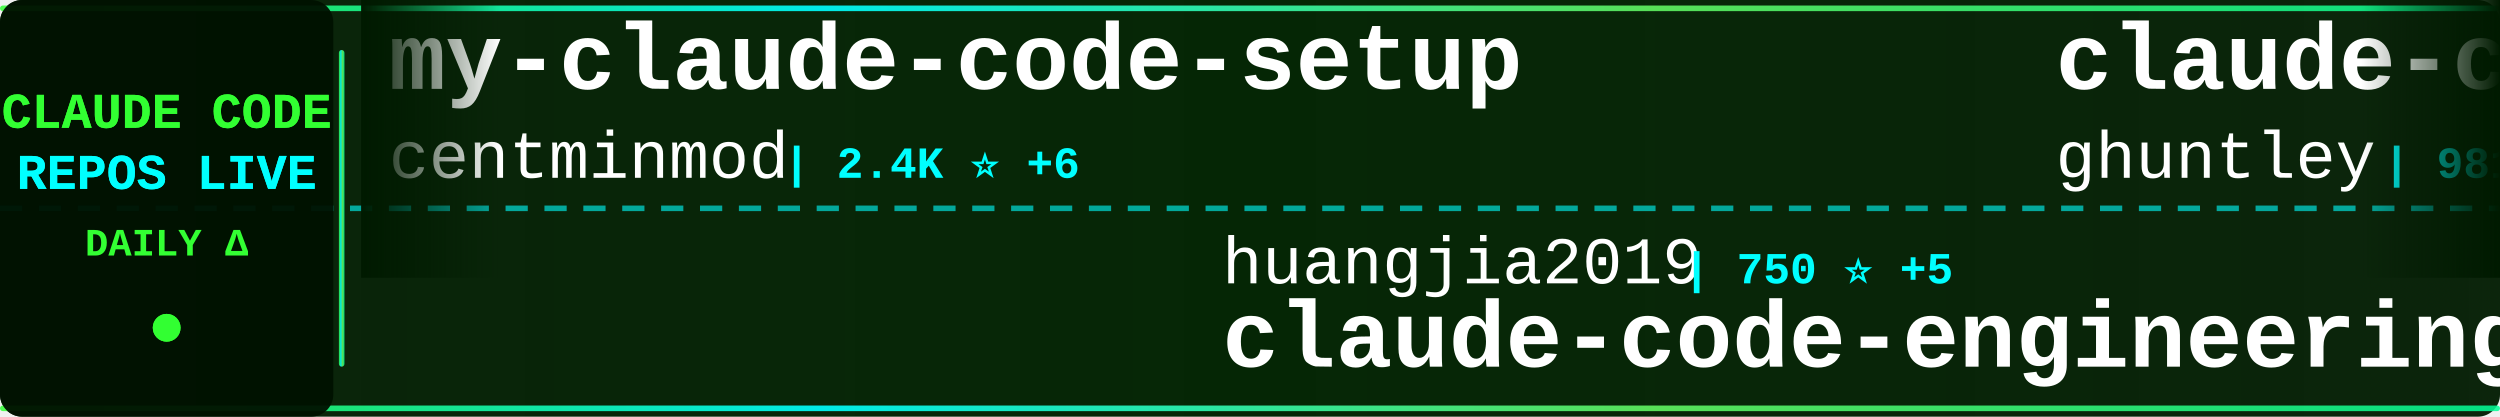
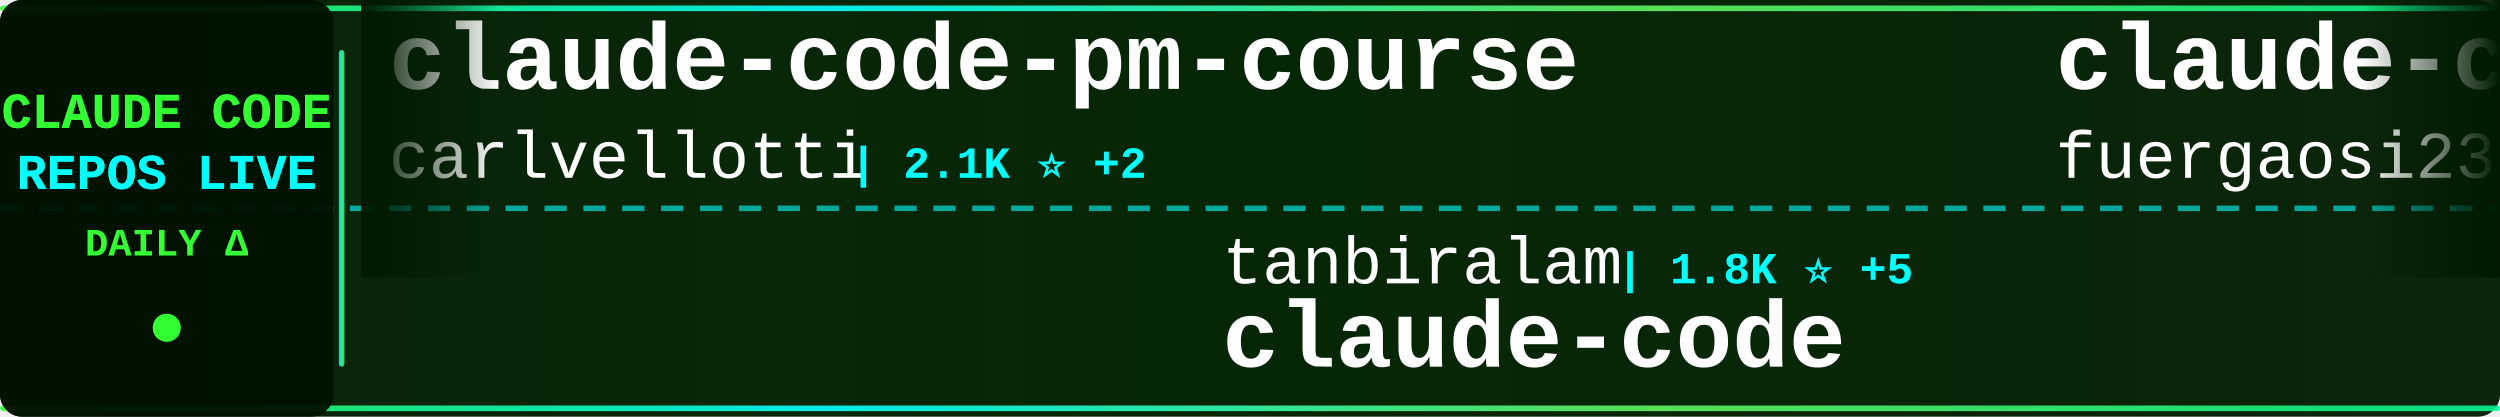
<svg xmlns="http://www.w3.org/2000/svg" width="900" height="150">
  <defs>
    <linearGradient id="tickerBg" x1="0%" y1="0%" x2="100%" y2="0%">
      <stop offset="0%" style="stop-color:#001a00;stop-opacity:0.95" />
      <stop offset="50%" style="stop-color:#002200;stop-opacity:0.98" />
      <stop offset="100%" style="stop-color:#001a00;stop-opacity:0.95" />
    </linearGradient>
    <linearGradient id="borderGrad" x1="0%" y1="0%" x2="100%" y2="0%">
      <stop offset="0%" style="stop-color:#33ff33;stop-opacity:0.85">
        <animate attributeName="stop-opacity" values="0.85;1;0.85" dur="2s" repeatCount="indefinite" />
      </stop>
      <stop offset="33%" style="stop-color:#00ffff;stop-opacity:0.9">
        <animate attributeName="stop-opacity" values="0.9;1;0.9" dur="2.2s" repeatCount="indefinite" />
      </stop>
      <stop offset="66%" style="stop-color:#66ff66;stop-opacity:0.85">
        <animate attributeName="stop-opacity" values="0.85;1;0.85" dur="1.8s" repeatCount="indefinite" />
      </stop>
      <stop offset="100%" style="stop-color:#00ff99;stop-opacity:0.85">
        <animate attributeName="stop-opacity" values="0.85;1;0.85" dur="2s" repeatCount="indefinite" />
      </stop>
    </linearGradient>
    <filter id="textGlow">
      <feGaussianBlur stdDeviation="0.1" result="coloredBlur" />
      <feMerge>
        <feMergeNode in="coloredBlur" />
        <feMergeNode in="SourceGraphic" />
      </feMerge>
    </filter>
    <filter id="metricGlow">
      <feGaussianBlur stdDeviation="0.2" result="coloredBlur" />
      <feMerge>
        <feMergeNode in="coloredBlur" />
        <feMergeNode in="SourceGraphic" />
      </feMerge>
    </filter>
    <linearGradient id="leftFade" x1="0%" y1="0%" x2="100%" y2="0%">
      <stop offset="0%" style="stop-color:#001a00;stop-opacity:1" />
      <stop offset="100%" style="stop-color:#001a00;stop-opacity:0" />
    </linearGradient>
    <linearGradient id="rightFade" x1="0%" y1="0%" x2="100%" y2="0%">
      <stop offset="0%" style="stop-color:#001a00;stop-opacity:0" />
      <stop offset="100%" style="stop-color:#001a00;stop-opacity:1" />
    </linearGradient>
  </defs>
  <rect width="900" height="150" fill="url(#tickerBg)" rx="8" />
  <rect x="0" y="2" width="900" height="2" fill="url(#borderGrad)" rx="1" />
  <rect x="0" y="146" width="900" height="2" fill="url(#borderGrad)" rx="1" />
  <line x1="0" y1="75" x2="900" y2="75" stroke="#00ffff" stroke-width="2" stroke-dasharray="8 6" opacity="0.6" />
  <rect x="0" y="0" width="120" height="150" fill="#001100" opacity="0.95" rx="8" />
  <text x="60" y="46" font-family="'Courier New', monospace" font-size="18" font-weight="bold" fill="#33ff33" text-anchor="middle" filter="url(#textGlow)">
    CLAUDE CODE
  </text>
  <text x="60" y="68" font-family="'Courier New', monospace" font-size="18" font-weight="bold" fill="#00ffff" text-anchor="middle" filter="url(#textGlow)">
    REPOS LIVE
  </text>
  <text x="60" y="92" font-family="'Courier New', monospace" font-size="14" font-weight="bold" fill="#33ff33" text-anchor="middle">
    DAILY Δ
  </text>
  <circle cx="60" cy="118" r="5" fill="#33ff33" filter="url(#metricGlow)">
    <animate attributeName="r" values="4;6;4" dur="1.5s" repeatCount="indefinite" />
    <animate attributeName="opacity" values="0.6;1;0.6" dur="1.5s" repeatCount="indefinite" />
  </circle>
  <rect x="122" y="18" width="2" height="114" fill="url(#borderGrad)" rx="1" />
  <clipPath id="tickerClip">
    <rect x="130" y="0" width="770" height="150" />
  </clipPath>
  <g clip-path="url(#tickerClip)">
    <g id="tickerItems">
      <animateTransform attributeName="transform" attributeType="XML" type="translate" from="0 0" to="-3000 0" dur="54s" repeatCount="indefinite" />
      <g transform="translate(0, 0)">
-         <text x="140" y="32" font-family="'Courier New', monospace" font-size="34" font-weight="bold" fill="#ffffff">my-claude-code-setup</text>
-         <text x="140" y="64" font-family="'Courier New', monospace" font-size="24" font-weight="normal" fill="#ffffff" opacity="1.0">centminmod</text>
-         <text x="282" y="64" font-family="'Courier New', monospace" font-size="16" font-weight="bold" fill="#00ffff"> | 2.4K ⭐ +6</text>
+         <text x="140" y="32" font-family="'Courier New', monospace" font-size="34" font-weight="bold" fill="#ffffff">claude-code-pm-course</text>
+         <text x="140" y="64" font-family="'Courier New', monospace" font-size="24" font-weight="normal" fill="#ffffff" opacity="1.0">carlvellotti</text>
+         <text x="306" y="64" font-family="'Courier New', monospace" font-size="16" font-weight="bold" fill="#00ffff"> | 2.1K ⭐ +2</text>
      </g>
      <g transform="translate(300, 0)">
-         <text x="140" y="102" font-family="'Courier New', monospace" font-size="24" font-weight="normal" fill="#ffffff" opacity="1.0">huangjia2019</text>
-         <text x="306" y="102" font-family="'Courier New', monospace" font-size="16" font-weight="bold" fill="#00ffff"> | 750 ⭐ +5</text>
-         <text x="140" y="132" font-family="'Courier New', monospace" font-size="34" font-weight="bold" fill="#ffffff">claude-code-engineering</text>
+         <text x="140" y="102" font-family="'Courier New', monospace" font-size="24" font-weight="normal" fill="#ffffff" opacity="1.0">tanbiralam</text>
+         <text x="282" y="102" font-family="'Courier New', monospace" font-size="16" font-weight="bold" fill="#00ffff"> | 1.8K ⭐ +5</text>
+         <text x="140" y="132" font-family="'Courier New', monospace" font-size="34" font-weight="bold" fill="#ffffff">claude-code</text>
      </g>
      <g transform="translate(600, 0)">
-         <text x="140" y="32" font-family="'Courier New', monospace" font-size="34" font-weight="bold" fill="#ffffff">claude-code-source-code-...</text>
-         <text x="140" y="64" font-family="'Courier New', monospace" font-size="24" font-weight="normal" fill="#ffffff" opacity="1.0">ghuntley</text>
-         <text x="258" y="64" font-family="'Courier New', monospace" font-size="16" font-weight="bold" fill="#00ffff"> | 981 ⭐</text>
+         <text x="140" y="32" font-family="'Courier New', monospace" font-size="34" font-weight="bold" fill="#ffffff">claude-code-proxy</text>
+         <text x="140" y="64" font-family="'Courier New', monospace" font-size="24" font-weight="normal" fill="#ffffff" opacity="1.0">fuergaosi233</text>
+         <text x="306" y="64" font-family="'Courier New', monospace" font-size="16" font-weight="bold" fill="#00ffff"> | 2.6K ⭐ +7</text>
      </g>
      <g transform="translate(900, 0)">
-         <text x="140" y="102" font-family="'Courier New', monospace" font-size="24" font-weight="normal" fill="#ffffff" opacity="1.0">FlorianBruniaux</text>
-         <text x="342" y="102" font-family="'Courier New', monospace" font-size="16" font-weight="bold" fill="#00ffff"> | 4.6K ⭐ +27</text>
-         <text x="140" y="132" font-family="'Courier New', monospace" font-size="34" font-weight="bold" fill="#ffffff">claude-code-ultimate-gui...</text>
+         <text x="140" y="102" font-family="'Courier New', monospace" font-size="24" font-weight="normal" fill="#ffffff" opacity="1.0">xorespesp</text>
+         <text x="270" y="102" font-family="'Courier New', monospace" font-size="16" font-weight="bold" fill="#00ffff"> | 226 ⭐</text>
+         <text x="140" y="132" font-family="'Courier New', monospace" font-size="34" font-weight="bold" fill="#ffffff">claude-code</text>
      </g>
      <g transform="translate(1200, 0)">
-         <text x="140" y="32" font-family="'Courier New', monospace" font-size="34" font-weight="bold" fill="#ffffff">how-claude-code-works</text>
-         <text x="140" y="64" font-family="'Courier New', monospace" font-size="24" font-weight="normal" fill="#ffffff" opacity="1.0">Windy3f3f3f3f</text>
-         <text x="318" y="64" font-family="'Courier New', monospace" font-size="16" font-weight="bold" fill="#00ffff"> | 2.5K ⭐ +10</text>
+         <text x="140" y="32" font-family="'Courier New', monospace" font-size="34" font-weight="bold" fill="#ffffff">claude-code-my-workflow</text>
+         <text x="140" y="64" font-family="'Courier New', monospace" font-size="24" font-weight="normal" fill="#ffffff" opacity="1.0">pedrohcgs</text>
+         <text x="270" y="64" font-family="'Courier New', monospace" font-size="16" font-weight="bold" fill="#00ffff"> | 1.2K ⭐ +7</text>
      </g>
      <g transform="translate(1500, 0)">
-         <text x="140" y="102" font-family="'Courier New', monospace" font-size="24" font-weight="normal" fill="#ffffff" opacity="1.0">multica-ai</text>
-         <text x="282" y="102" font-family="'Courier New', monospace" font-size="16" font-weight="bold" fill="#00ffff"> | 164.6K ⭐ +1.4K</text>
-         <text x="140" y="132" font-family="'Courier New', monospace" font-size="34" font-weight="bold" fill="#ffffff">andrej-karpathy-skills</text>
+         <text x="140" y="102" font-family="'Courier New', monospace" font-size="24" font-weight="normal" fill="#ffffff" opacity="1.0">luongnv89</text>
+         <text x="270" y="102" font-family="'Courier New', monospace" font-size="16" font-weight="bold" fill="#00ffff"> | 34.8K ⭐ +79</text>
+         <text x="140" y="132" font-family="'Courier New', monospace" font-size="34" font-weight="bold" fill="#ffffff">claude-howto</text>
      </g>
      <g transform="translate(1800, 0)">
-         <text x="140" y="32" font-family="'Courier New', monospace" font-size="34" font-weight="bold" fill="#ffffff">claude-code-my-workflow</text>
-         <text x="140" y="64" font-family="'Courier New', monospace" font-size="24" font-weight="normal" fill="#ffffff" opacity="1.0">pedrohcgs</text>
-         <text x="270" y="64" font-family="'Courier New', monospace" font-size="16" font-weight="bold" fill="#00ffff"> | 1.2K ⭐ +8</text>
+         <text x="140" y="32" font-family="'Courier New', monospace" font-size="34" font-weight="bold" fill="#ffffff">claude-skills</text>
+         <text x="140" y="64" font-family="'Courier New', monospace" font-size="24" font-weight="normal" fill="#ffffff" opacity="1.0">alirezarezvani</text>
+         <text x="330" y="64" font-family="'Courier New', monospace" font-size="16" font-weight="bold" fill="#00ffff"> | 16.8K ⭐ +123</text>
      </g>
      <g transform="translate(2100, 0)">
-         <text x="140" y="102" font-family="'Courier New', monospace" font-size="24" font-weight="normal" fill="#ffffff" opacity="1.0">hangsman</text>
-         <text x="258" y="102" font-family="'Courier New', monospace" font-size="16" font-weight="bold" fill="#00ffff"> | 781 ⭐</text>
-         <text x="140" y="132" font-family="'Courier New', monospace" font-size="34" font-weight="bold" fill="#ffffff">claude-code-source</text>
+         <text x="140" y="102" font-family="'Courier New', monospace" font-size="24" font-weight="normal" fill="#ffffff" opacity="1.0">KPR111</text>
+         <text x="234" y="102" font-family="'Courier New', monospace" font-size="16" font-weight="bold" fill="#00ffff"> | 18 ⭐</text>
+         <text x="140" y="132" font-family="'Courier New', monospace" font-size="34" font-weight="bold" fill="#ffffff">Claude-Code</text>
      </g>
      <g transform="translate(2400, 0)">
-         <text x="140" y="32" font-family="'Courier New', monospace" font-size="34" font-weight="bold" fill="#ffffff">ralph</text>
-         <text x="140" y="64" font-family="'Courier New', monospace" font-size="24" font-weight="normal" fill="#ffffff" opacity="1.0">snarktank</text>
-         <text x="270" y="64" font-family="'Courier New', monospace" font-size="16" font-weight="bold" fill="#00ffff"> | 19.8K ⭐ +42</text>
+         <text x="140" y="32" font-family="'Courier New', monospace" font-size="34" font-weight="bold" fill="#ffffff">claude-code-infrastructu...</text>
+         <text x="140" y="64" font-family="'Courier New', monospace" font-size="24" font-weight="normal" fill="#ffffff" opacity="1.0">diet103</text>
+         <text x="246" y="64" font-family="'Courier New', monospace" font-size="16" font-weight="bold" fill="#00ffff"> | 9.7K ⭐ +2</text>
      </g>
      <g transform="translate(2700, 0)">
-         <text x="140" y="102" font-family="'Courier New', monospace" font-size="24" font-weight="normal" fill="#ffffff" opacity="1.0">ChinaSiro</text>
-         <text x="270" y="102" font-family="'Courier New', monospace" font-size="16" font-weight="bold" fill="#00ffff"> | 9.3K ⭐ +11</text>
-         <text x="140" y="132" font-family="'Courier New', monospace" font-size="34" font-weight="bold" fill="#ffffff">claude-code-sourcemap</text>
+         <text x="140" y="102" font-family="'Courier New', monospace" font-size="24" font-weight="normal" fill="#ffffff" opacity="1.0">luyao618</text>
+         <text x="258" y="102" font-family="'Courier New', monospace" font-size="16" font-weight="bold" fill="#00ffff"> | 1.5K ⭐ +3</text>
+         <text x="140" y="132" font-family="'Courier New', monospace" font-size="34" font-weight="bold" fill="#ffffff">Claude-Code-Source-Study</text>
      </g>
      <g transform="translate(3000, 0)">
-         <text x="140" y="32" font-family="'Courier New', monospace" font-size="34" font-weight="bold" fill="#ffffff">my-claude-code-setup</text>
-         <text x="140" y="64" font-family="'Courier New', monospace" font-size="24" font-weight="normal" fill="#ffffff" opacity="1.0">centminmod</text>
-         <text x="282" y="64" font-family="'Courier New', monospace" font-size="16" font-weight="bold" fill="#00ffff"> | 2.4K ⭐ +6</text>
+         <text x="140" y="32" font-family="'Courier New', monospace" font-size="34" font-weight="bold" fill="#ffffff">claude-code-pm-course</text>
+         <text x="140" y="64" font-family="'Courier New', monospace" font-size="24" font-weight="normal" fill="#ffffff" opacity="1.0">carlvellotti</text>
+         <text x="306" y="64" font-family="'Courier New', monospace" font-size="16" font-weight="bold" fill="#00ffff"> | 2.1K ⭐ +2</text>
      </g>
      <g transform="translate(3300, 0)">
-         <text x="140" y="102" font-family="'Courier New', monospace" font-size="24" font-weight="normal" fill="#ffffff" opacity="1.0">huangjia2019</text>
-         <text x="306" y="102" font-family="'Courier New', monospace" font-size="16" font-weight="bold" fill="#00ffff"> | 750 ⭐ +5</text>
-         <text x="140" y="132" font-family="'Courier New', monospace" font-size="34" font-weight="bold" fill="#ffffff">claude-code-engineering</text>
+         <text x="140" y="102" font-family="'Courier New', monospace" font-size="24" font-weight="normal" fill="#ffffff" opacity="1.0">tanbiralam</text>
+         <text x="282" y="102" font-family="'Courier New', monospace" font-size="16" font-weight="bold" fill="#00ffff"> | 1.8K ⭐ +5</text>
+         <text x="140" y="132" font-family="'Courier New', monospace" font-size="34" font-weight="bold" fill="#ffffff">claude-code</text>
      </g>
      <g transform="translate(3600, 0)">
-         <text x="140" y="32" font-family="'Courier New', monospace" font-size="34" font-weight="bold" fill="#ffffff">claude-code-source-code-...</text>
-         <text x="140" y="64" font-family="'Courier New', monospace" font-size="24" font-weight="normal" fill="#ffffff" opacity="1.0">ghuntley</text>
-         <text x="258" y="64" font-family="'Courier New', monospace" font-size="16" font-weight="bold" fill="#00ffff"> | 981 ⭐</text>
+         <text x="140" y="32" font-family="'Courier New', monospace" font-size="34" font-weight="bold" fill="#ffffff">claude-code-proxy</text>
+         <text x="140" y="64" font-family="'Courier New', monospace" font-size="24" font-weight="normal" fill="#ffffff" opacity="1.0">fuergaosi233</text>
+         <text x="306" y="64" font-family="'Courier New', monospace" font-size="16" font-weight="bold" fill="#00ffff"> | 2.6K ⭐ +7</text>
      </g>
      <g transform="translate(3900, 0)">
-         <text x="140" y="102" font-family="'Courier New', monospace" font-size="24" font-weight="normal" fill="#ffffff" opacity="1.0">FlorianBruniaux</text>
-         <text x="342" y="102" font-family="'Courier New', monospace" font-size="16" font-weight="bold" fill="#00ffff"> | 4.6K ⭐ +27</text>
-         <text x="140" y="132" font-family="'Courier New', monospace" font-size="34" font-weight="bold" fill="#ffffff">claude-code-ultimate-gui...</text>
+         <text x="140" y="102" font-family="'Courier New', monospace" font-size="24" font-weight="normal" fill="#ffffff" opacity="1.0">xorespesp</text>
+         <text x="270" y="102" font-family="'Courier New', monospace" font-size="16" font-weight="bold" fill="#00ffff"> | 226 ⭐</text>
+         <text x="140" y="132" font-family="'Courier New', monospace" font-size="34" font-weight="bold" fill="#ffffff">claude-code</text>
      </g>
    </g>
  </g>
  <rect x="130" y="0" width="50" height="100" fill="url(#leftFade)" />
  <rect x="850" y="0" width="50" height="100" fill="url(#rightFade)" />
</svg>
